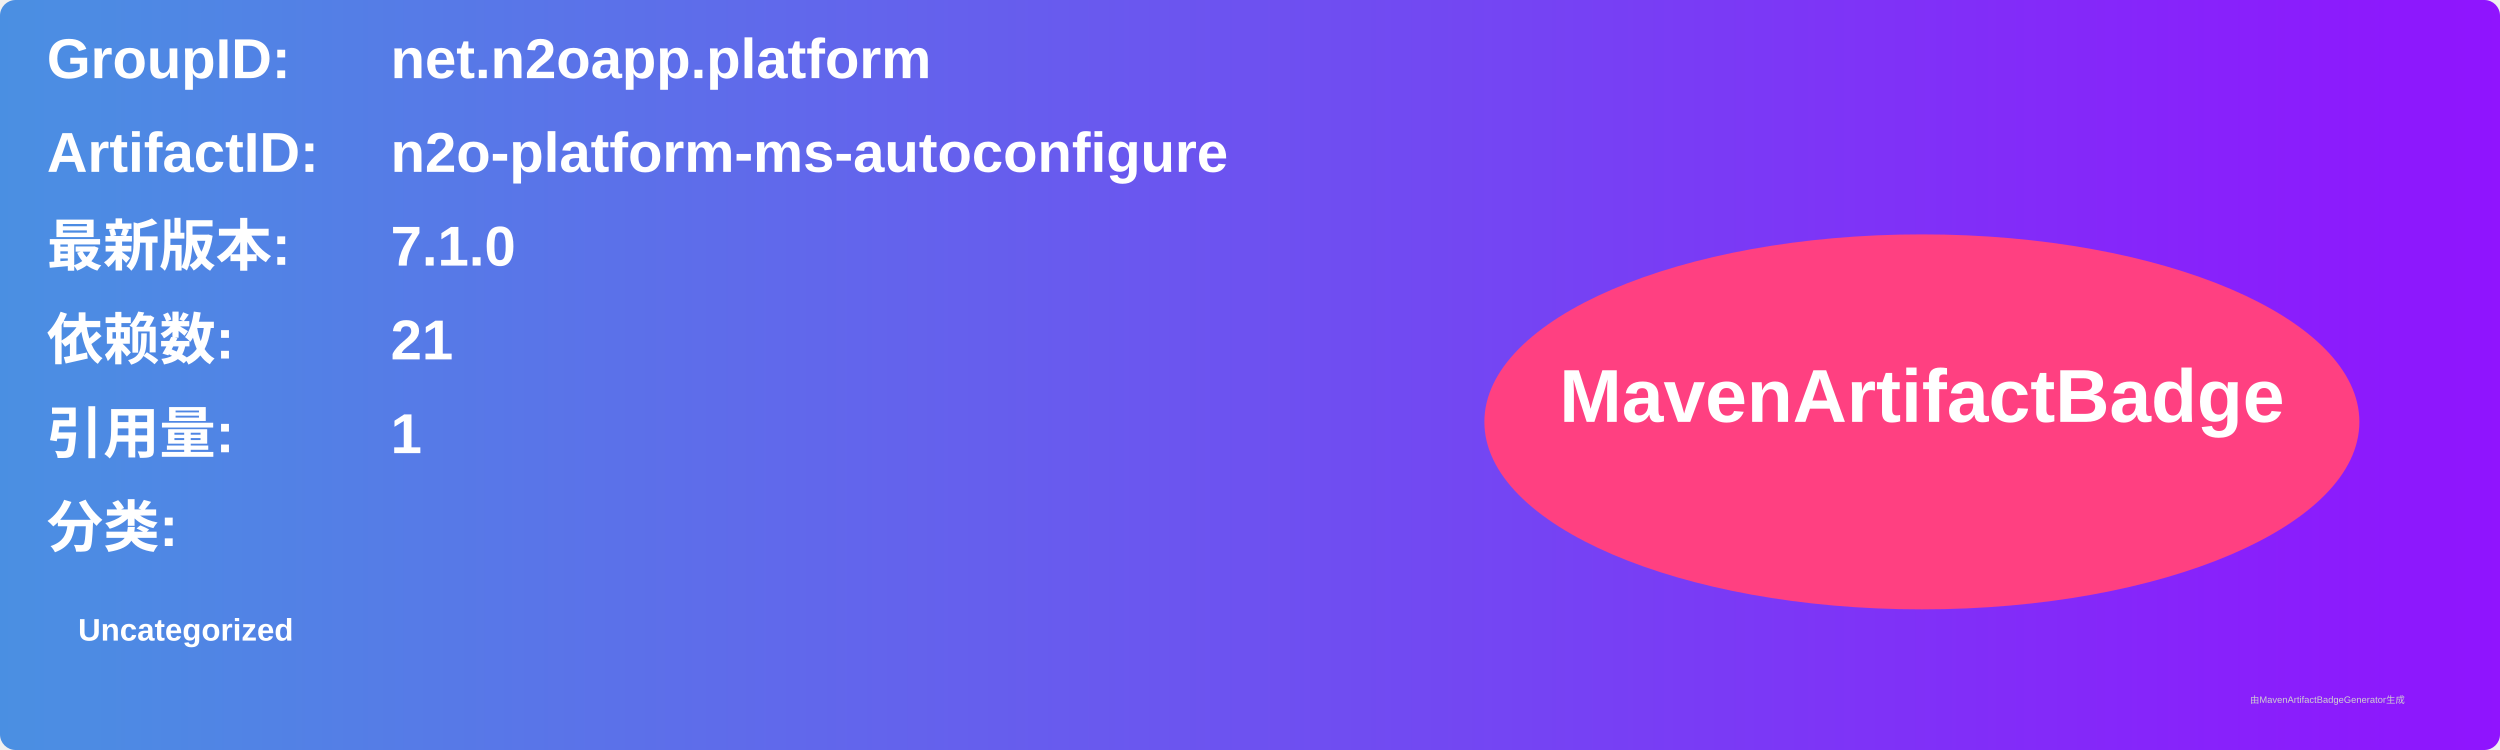
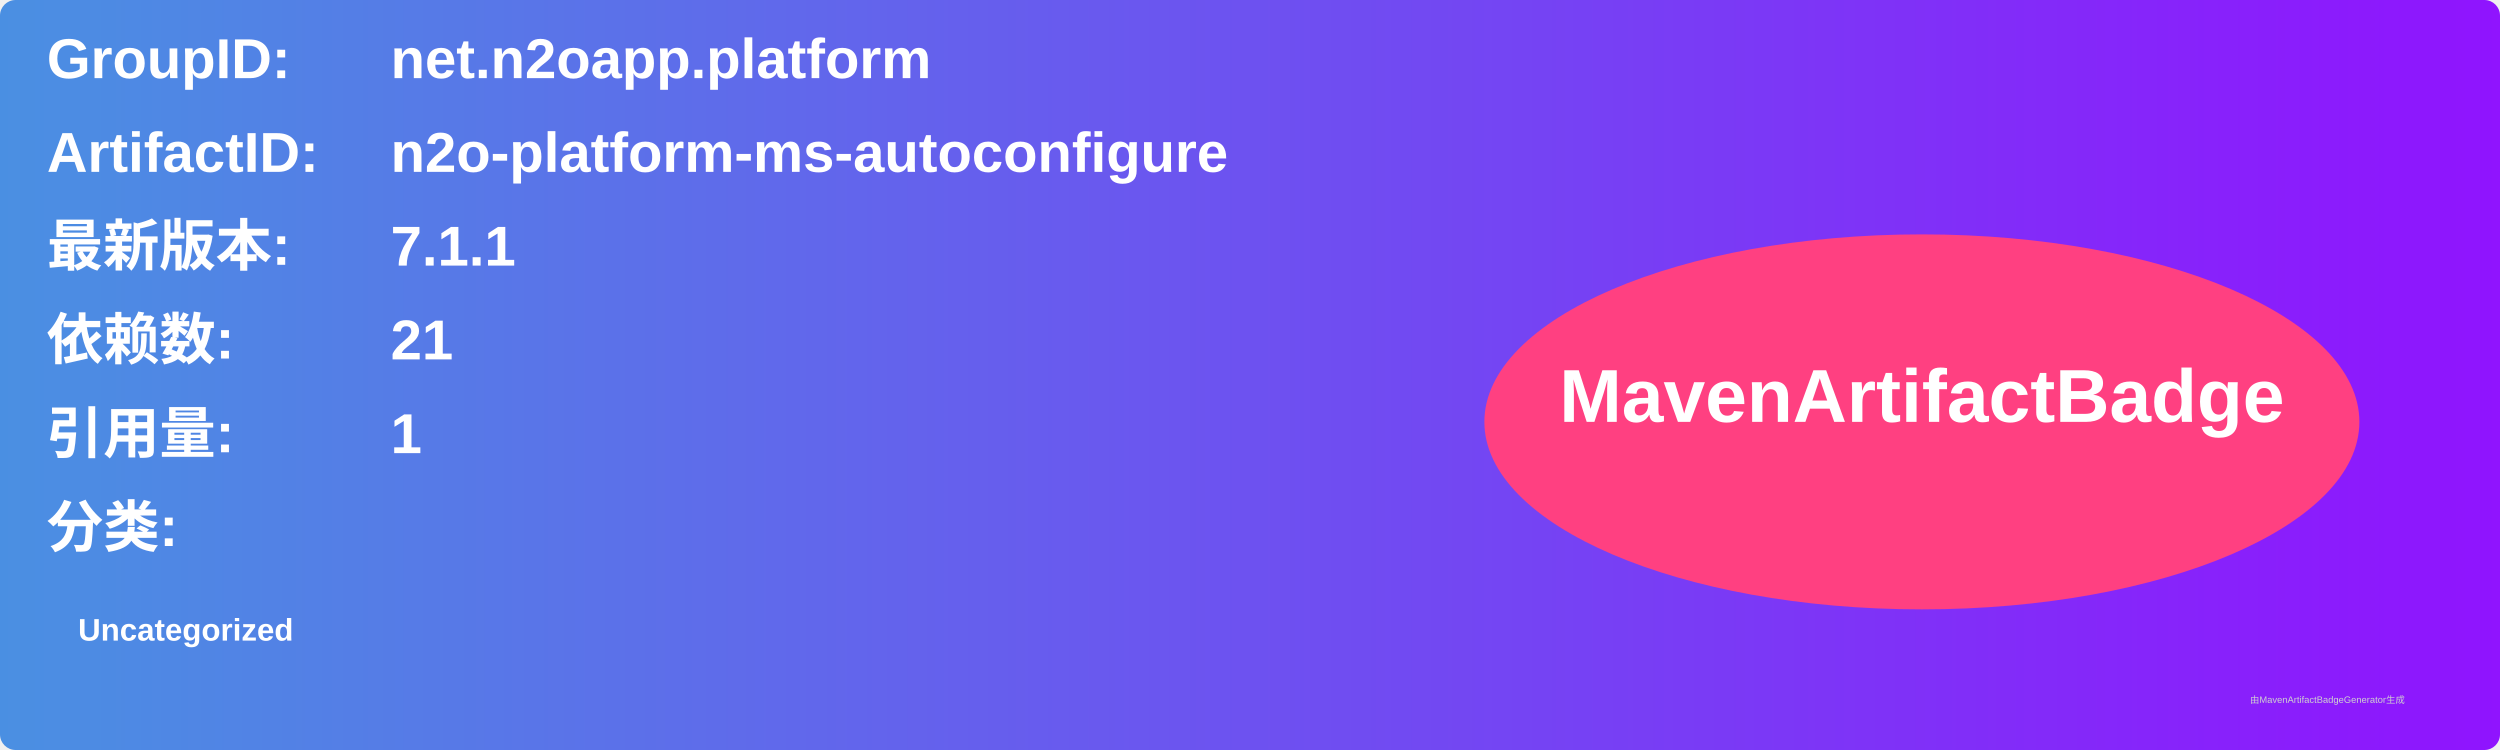
<svg xmlns="http://www.w3.org/2000/svg" width="800" height="240" viewBox="0 0 800 240">
  <linearGradient id="grad" x1="0%" y1="0%" x2="100%" y2="0%">
    <stop offset="0%" stop-color="#4a90e2" />
    <stop offset="100%" stop-color="#9013fe" />
  </linearGradient>
  <rect width="100%" height="100%" rx="5" ry="5" fill="url(#grad)" />
  <g transform="translate(15, 15)">
    <text x="0" y="10" font-family="Arial" font-size="18" fill="white" font-weight="bold" width="260">GroupID:</text>
    <text x="110" y="10" font-family="Arial" font-size="18" fill="white" font-weight="bold" width="460">net.n2oapp.platform</text>
    <text x="0" y="40" font-family="Arial" font-size="18" fill="white" font-weight="bold" width="260">ArtifactID:</text>
    <text x="110" y="40" font-family="Arial" font-size="18" fill="white" font-weight="bold" width="460">n2o-platform-ms-autoconfigure</text>
    <text x="0" y="70" font-family="Arial" font-size="18" fill="white" font-weight="bold">最新版本:</text>
    <text x="110" y="70" font-family="Arial" font-size="18" fill="white" font-weight="bold">
-       <tspan font-weight="bold">7.1.0</tspan>
+       <tspan font-weight="bold">7.1.1</tspan>
    </text>
    <text x="0" y="100" font-family="Arial" font-size="18" fill="white" font-weight="bold">依赖数: </text>
    <text x="110" y="100" font-family="Arial" font-size="18" fill="white">
      <tspan font-weight="bold">21</tspan>
    </text>
    <text x="0" y="130" font-family="Arial" font-size="18" fill="white" font-weight="bold">引用量: </text>
    <text x="110" y="130" font-family="Arial" font-size="18" fill="white">
      <tspan font-weight="bold">1</tspan>
    </text>
    <text x="0" y="160" font-family="Arial" font-size="18" fill="white" font-weight="bold">分类:</text>
    <text x="10" y="190" font-family="Arial" font-size="10" fill="white">
      <tspan font-weight="bold">Uncategorized</tspan>
    </text>
    <ellipse cx="600" cy="120" rx="140" ry="60" fill="#ff4081" />
    <text x="600" y="120" text-anchor="middle" font-family="Arial" font-size="24" fill="white" font-weight="bold">MavenArtifactBadge</text>
  </g>
  <text x="720" y="225" font-family="Arial" font-size="3" fill="#d0d0d0">由MavenArtifactBadgeGenerator生成</text>
</svg>
